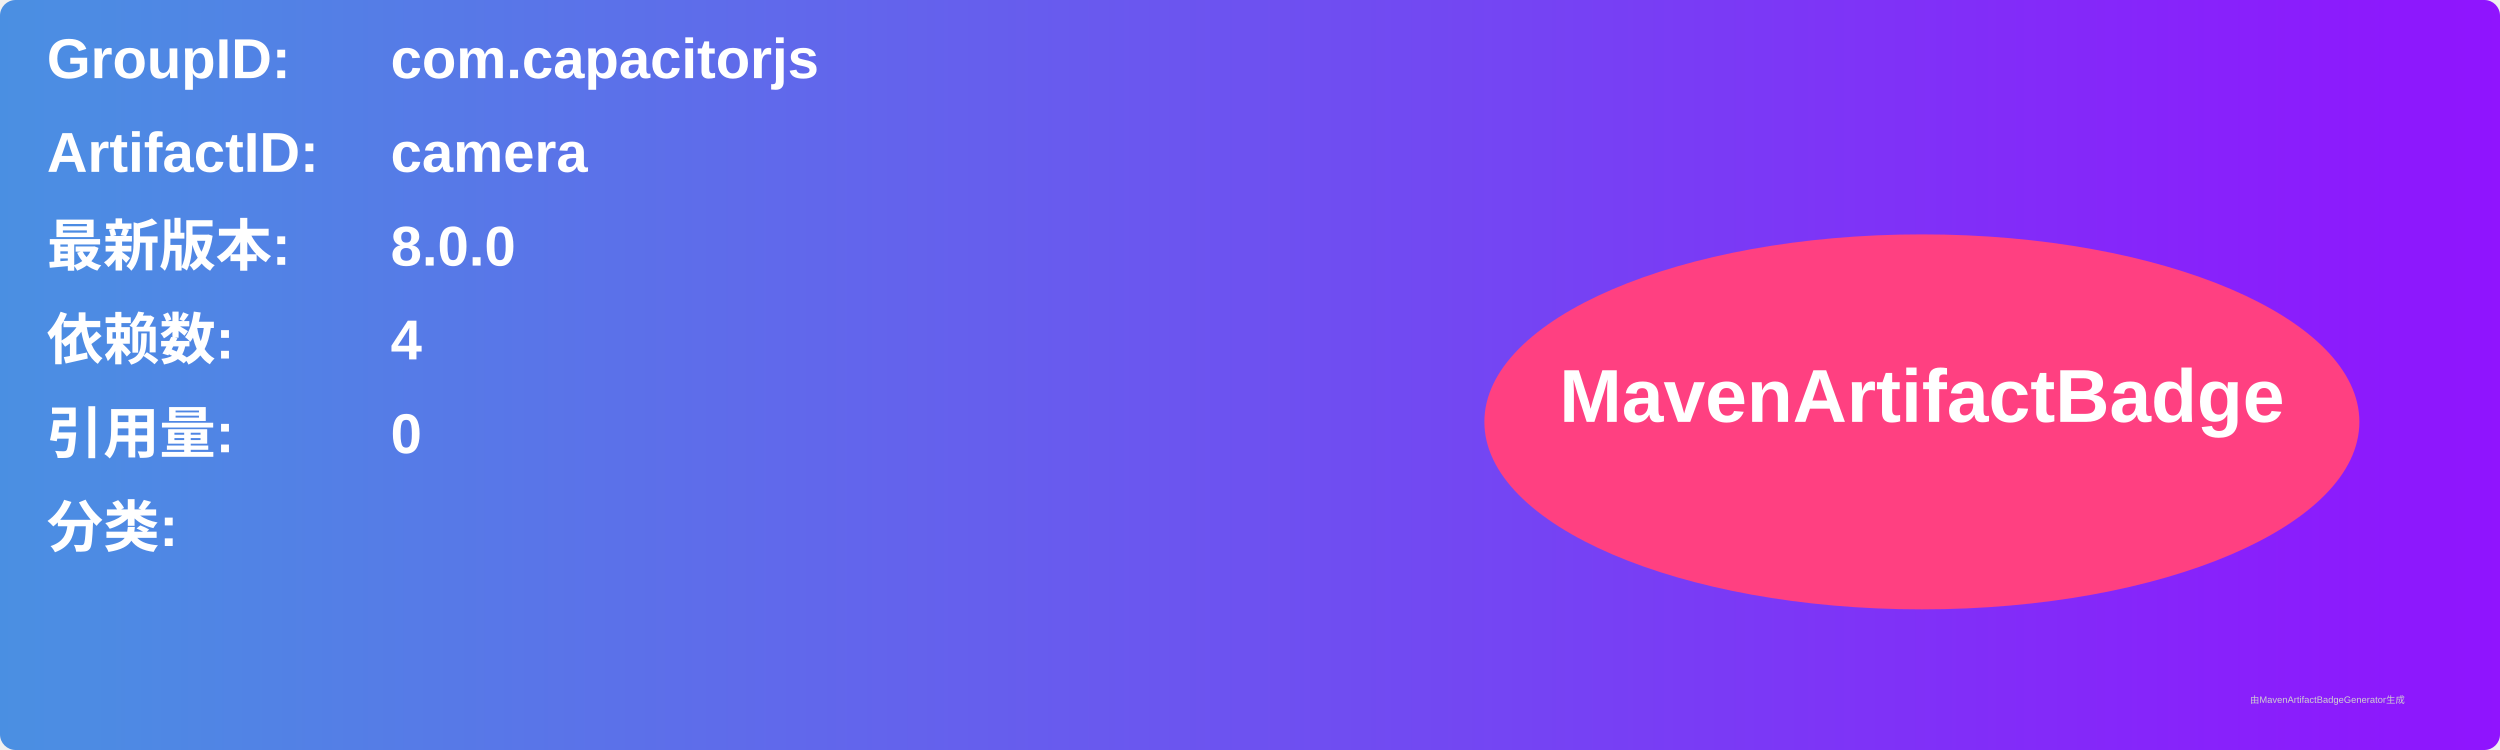
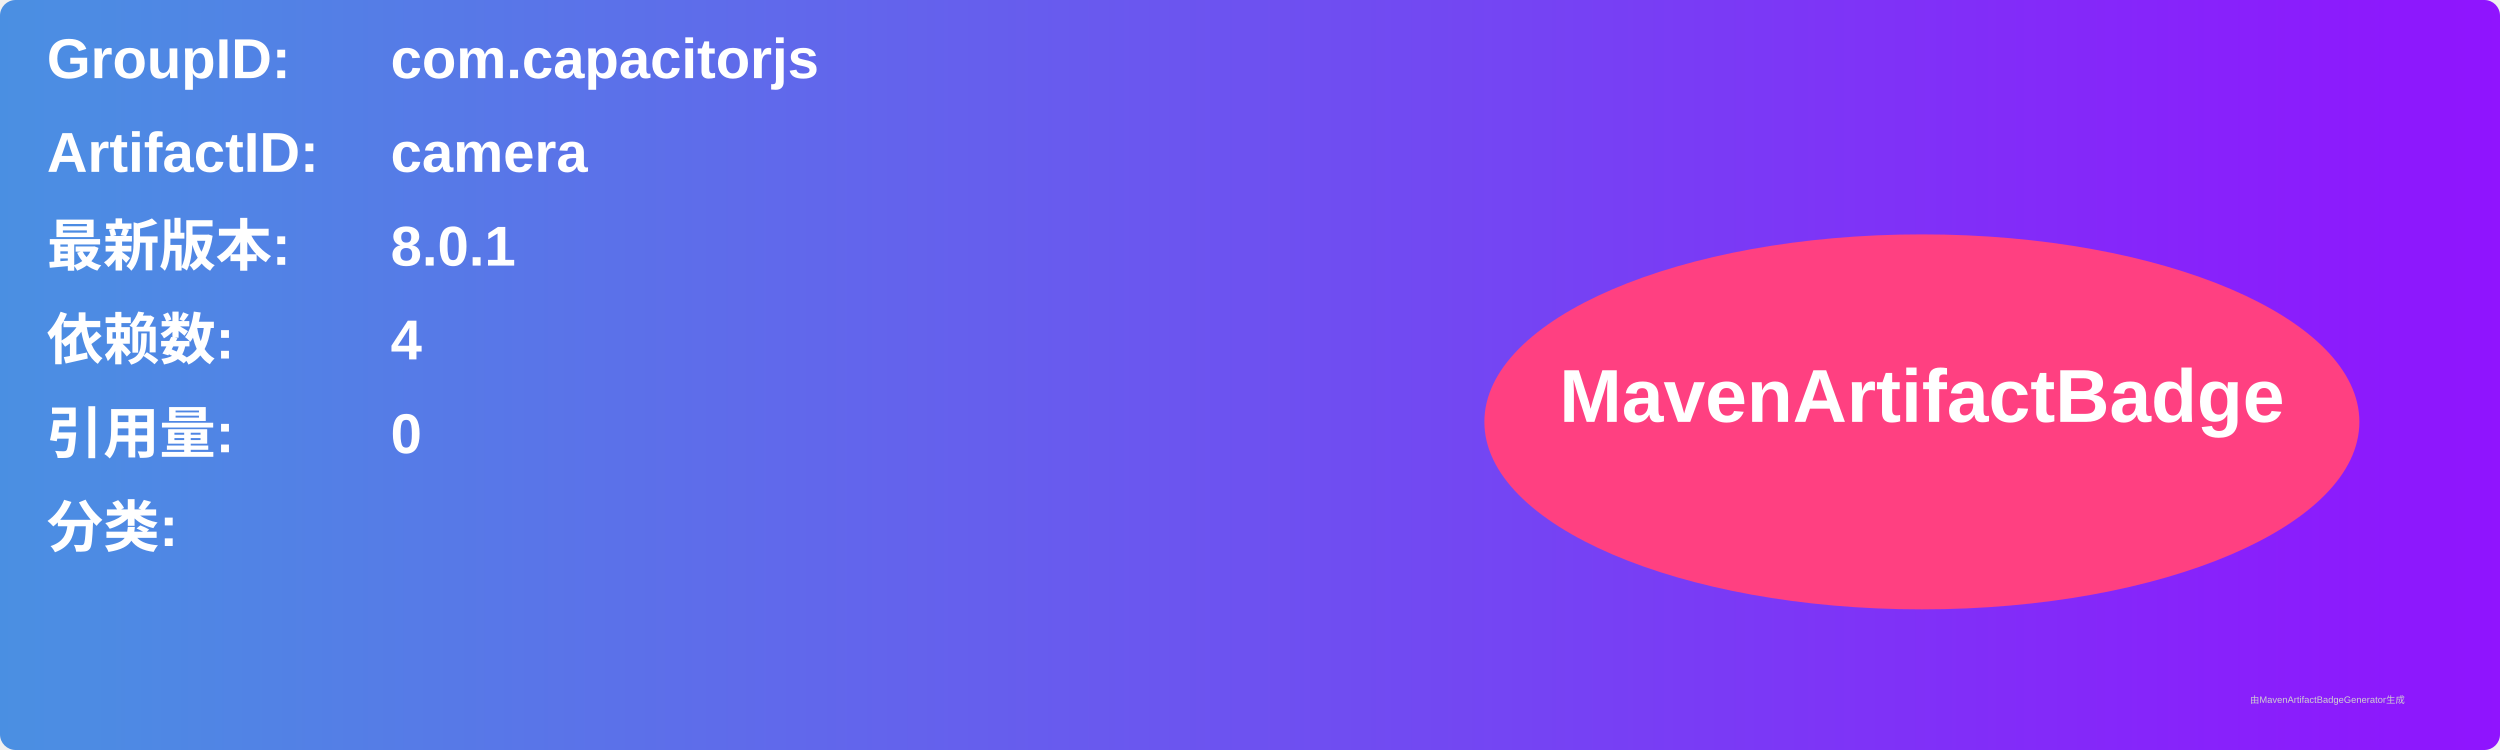
<svg xmlns="http://www.w3.org/2000/svg" width="800" height="240" viewBox="0 0 800 240">
  <linearGradient id="grad" x1="0%" y1="0%" x2="100%" y2="0%">
    <stop offset="0%" stop-color="#4a90e2" />
    <stop offset="100%" stop-color="#9013fe" />
  </linearGradient>
  <rect width="100%" height="100%" rx="5" ry="5" fill="url(#grad)" />
  <g transform="translate(15, 15)">
    <text x="0" y="10" font-family="Arial" font-size="18" fill="white" font-weight="bold" width="260">GroupID:</text>
    <text x="110" y="10" font-family="Arial" font-size="18" fill="white" font-weight="bold" width="460">com.capacitorjs</text>
    <text x="0" y="40" font-family="Arial" font-size="18" fill="white" font-weight="bold" width="260">ArtifactID:</text>
    <text x="110" y="40" font-family="Arial" font-size="18" fill="white" font-weight="bold" width="460">camera</text>
    <text x="0" y="70" font-family="Arial" font-size="18" fill="white" font-weight="bold">最新版本:</text>
    <text x="110" y="70" font-family="Arial" font-size="18" fill="white" font-weight="bold">
-       <tspan font-weight="bold">8.0.0</tspan>
+       <tspan font-weight="bold">8.0.1</tspan>
    </text>
    <text x="0" y="100" font-family="Arial" font-size="18" fill="white" font-weight="bold">依赖数: </text>
    <text x="110" y="100" font-family="Arial" font-size="18" fill="white">
      <tspan font-weight="bold">4</tspan>
    </text>
    <text x="0" y="130" font-family="Arial" font-size="18" fill="white" font-weight="bold">引用量: </text>
    <text x="110" y="130" font-family="Arial" font-size="18" fill="white">
      <tspan font-weight="bold">0</tspan>
    </text>
    <text x="0" y="160" font-family="Arial" font-size="18" fill="white" font-weight="bold">分类:</text>
    <text x="10" y="190" font-family="Arial" font-size="10" fill="white">
      <tspan font-weight="bold" />
    </text>
    <ellipse cx="600" cy="120" rx="140" ry="60" fill="#ff4081" />
    <text x="600" y="120" text-anchor="middle" font-family="Arial" font-size="24" fill="white" font-weight="bold">MavenArtifactBadge</text>
  </g>
  <text x="720" y="225" font-family="Arial" font-size="3" fill="#d0d0d0">由MavenArtifactBadgeGenerator生成</text>
</svg>
